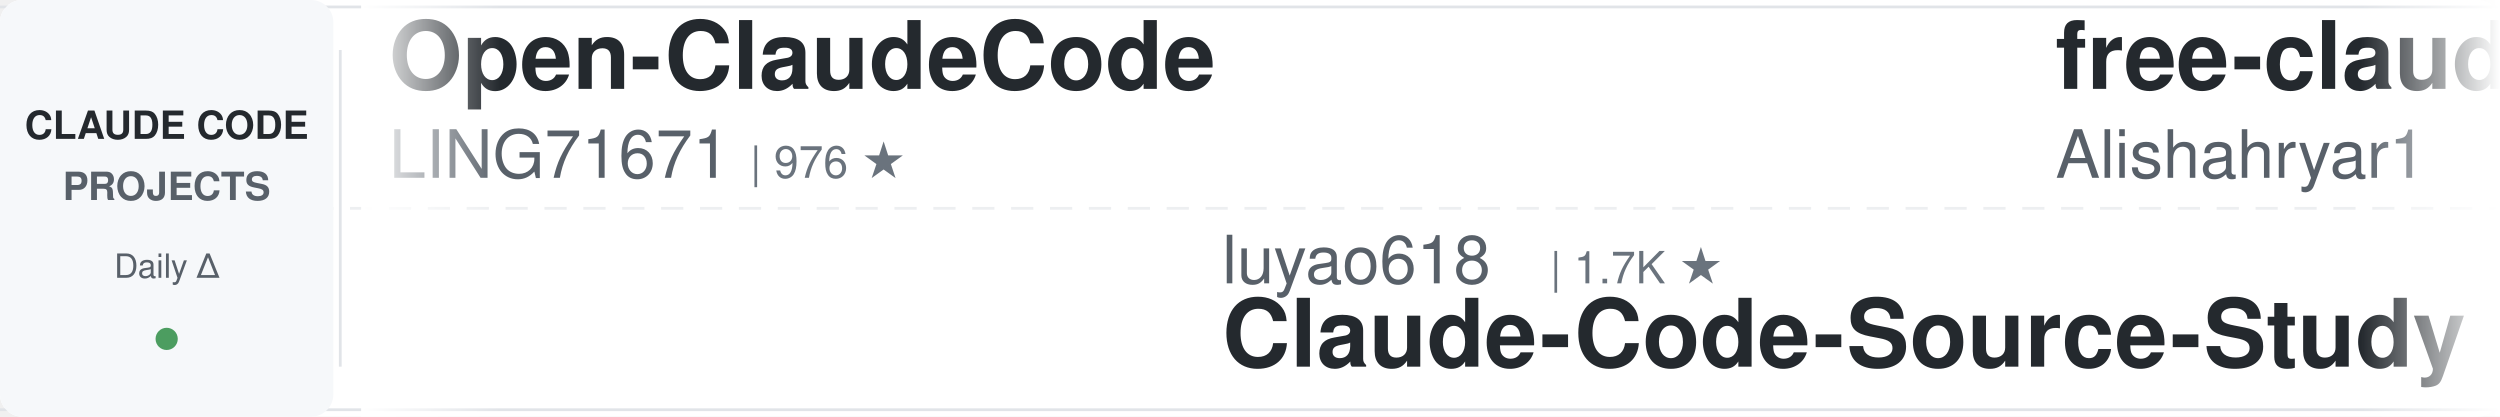
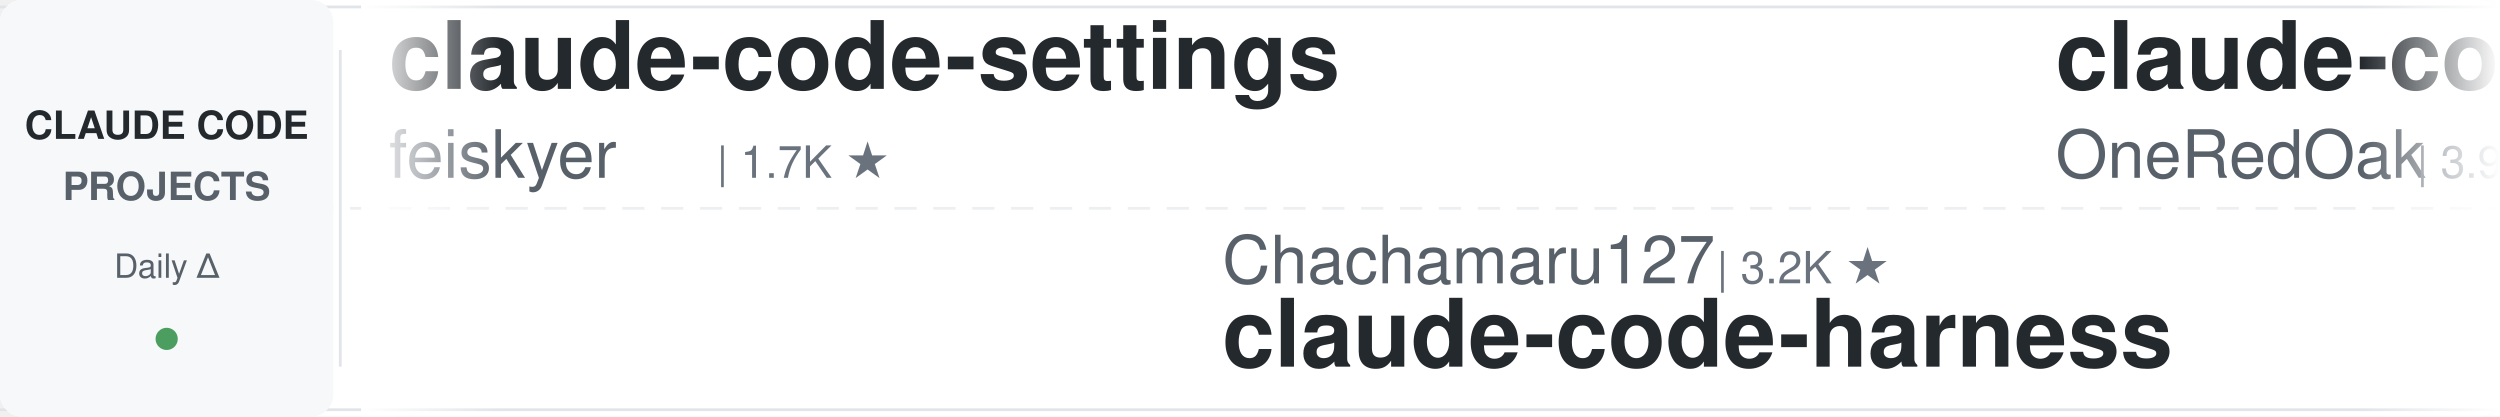
<svg xmlns="http://www.w3.org/2000/svg" width="900" height="150">
  <defs>
    <linearGradient id="leftFade" x1="0%" y1="0%" x2="100%" y2="0%">
      <stop offset="0%" style="stop-color:#ffffff;stop-opacity:1" />
      <stop offset="100%" style="stop-color:#ffffff;stop-opacity:0" />
    </linearGradient>
    <linearGradient id="rightFade" x1="0%" y1="0%" x2="100%" y2="0%">
      <stop offset="0%" style="stop-color:#ffffff;stop-opacity:0" />
      <stop offset="100%" style="stop-color:#ffffff;stop-opacity:1" />
    </linearGradient>
  </defs>
  <rect width="900" height="150" fill="#ffffff" rx="8" />
  <rect x="0" y="2" width="900" height="1" fill="#e1e4e8" />
  <rect x="0" y="147" width="900" height="1" fill="#e1e4e8" />
  <line x1="0" y1="75" x2="900" y2="75" stroke="#e1e4e8" stroke-width="1" stroke-dasharray="8 6" opacity="0.6" />
  <rect x="0" y="0" width="120" height="150" fill="#f6f8fa" rx="8" />
  <text x="60" y="50" font-family="-apple-system, BlinkMacSystemFont, 'Segoe UI', Helvetica, Arial, sans-serif" font-size="14" font-weight="600" fill="#24292e" text-anchor="middle">CLAUDE CODE</text>
  <text x="60" y="72" font-family="-apple-system, BlinkMacSystemFont, 'Segoe UI', Helvetica, Arial, sans-serif" font-size="14" font-weight="600" fill="#586069" text-anchor="middle">PROJECTS</text>
  <text x="60" y="100" font-family="-apple-system, BlinkMacSystemFont, 'Segoe UI', Helvetica, Arial, sans-serif" font-size="12" font-weight="500" fill="#586069" text-anchor="middle">Daily Δ</text>
  <circle cx="60" cy="122" r="4" fill="#22863a" opacity="0.8" />
  <rect x="122" y="18" width="1" height="114" fill="#e1e4e8" />
  <clipPath id="tickerClip">
    <rect x="130" y="0" width="770" height="150" />
  </clipPath>
  <g clip-path="url(#tickerClip)">
    <g id="tickerItems">
      <animateTransform attributeName="transform" attributeType="XML" type="translate" from="0 0" to="-3000 0" dur="54s" repeatCount="indefinite" />
      <g transform="translate(0, 0)">
-         <text x="140" y="32" font-family="-apple-system, BlinkMacSystemFont, 'Segoe UI', Helvetica, Arial, sans-serif" font-size="34" font-weight="600" fill="#24292e">Open-ClaudeCode</text>
-         <text x="140" y="64" font-family="-apple-system, BlinkMacSystemFont, 'Segoe UI', Helvetica, Arial, sans-serif" font-size="24" font-weight="400" fill="#586069">LING71671</text>
-         <text x="270" y="64" font-family="-apple-system, BlinkMacSystemFont, 'Segoe UI', Helvetica, Arial, sans-serif" font-size="16" font-weight="500" fill="#6a737d">| 976 ★</text>
+         <text x="140" y="32" font-family="-apple-system, BlinkMacSystemFont, 'Segoe UI', Helvetica, Arial, sans-serif" font-size="34" font-weight="600" fill="#24292e">claude-code-settings</text>
+         <text x="140" y="64" font-family="-apple-system, BlinkMacSystemFont, 'Segoe UI', Helvetica, Arial, sans-serif" font-size="24" font-weight="400" fill="#586069">feiskyer</text>
+         <text x="258" y="64" font-family="-apple-system, BlinkMacSystemFont, 'Segoe UI', Helvetica, Arial, sans-serif" font-size="16" font-weight="500" fill="#6a737d">| 1.7K ★</text>
      </g>
      <g transform="translate(300, 0)">
-         <text x="140" y="102" font-family="-apple-system, BlinkMacSystemFont, 'Segoe UI', Helvetica, Arial, sans-serif" font-size="24" font-weight="400" fill="#586069">luyao618</text>
-         <text x="258" y="102" font-family="-apple-system, BlinkMacSystemFont, 'Segoe UI', Helvetica, Arial, sans-serif" font-size="16" font-weight="500" fill="#6a737d">| 1.7K ★</text>
-         <text x="140" y="132" font-family="-apple-system, BlinkMacSystemFont, 'Segoe UI', Helvetica, Arial, sans-serif" font-size="34" font-weight="600" fill="#24292e">Claude-Code-Source-Study</text>
+         <text x="140" y="102" font-family="-apple-system, BlinkMacSystemFont, 'Segoe UI', Helvetica, Arial, sans-serif" font-size="24" font-weight="400" fill="#586069">Chachamaru127</text>
+         <text x="318" y="102" font-family="-apple-system, BlinkMacSystemFont, 'Segoe UI', Helvetica, Arial, sans-serif" font-size="16" font-weight="500" fill="#6a737d">| 3.2K ★</text>
+         <text x="140" y="132" font-family="-apple-system, BlinkMacSystemFont, 'Segoe UI', Helvetica, Arial, sans-serif" font-size="34" font-weight="600" fill="#24292e">claude-code-harness</text>
      </g>
      <g transform="translate(600, 0)">
-         <text x="140" y="32" font-family="-apple-system, BlinkMacSystemFont, 'Segoe UI', Helvetica, Arial, sans-serif" font-size="34" font-weight="600" fill="#24292e">free-claude-code</text>
-         <text x="140" y="64" font-family="-apple-system, BlinkMacSystemFont, 'Segoe UI', Helvetica, Arial, sans-serif" font-size="24" font-weight="400" fill="#586069">Alishahryar1</text>
-         <text x="306" y="64" font-family="-apple-system, BlinkMacSystemFont, 'Segoe UI', Helvetica, Arial, sans-serif" font-size="16" font-weight="500" fill="#6a737d">| 65.2K ★</text>
+         <text x="140" y="32" font-family="-apple-system, BlinkMacSystemFont, 'Segoe UI', Helvetica, Arial, sans-serif" font-size="34" font-weight="600" fill="#24292e">claude-code-workflows</text>
+         <text x="140" y="64" font-family="-apple-system, BlinkMacSystemFont, 'Segoe UI', Helvetica, Arial, sans-serif" font-size="24" font-weight="400" fill="#586069">OneRedOak</text>
+         <text x="270" y="64" font-family="-apple-system, BlinkMacSystemFont, 'Segoe UI', Helvetica, Arial, sans-serif" font-size="16" font-weight="500" fill="#6a737d">| 3.9K ★</text>
      </g>
      <g transform="translate(900, 0)">
-         <text x="140" y="102" font-family="-apple-system, BlinkMacSystemFont, 'Segoe UI', Helvetica, Arial, sans-serif" font-size="24" font-weight="400" fill="#586069">Yuyz0112</text>
-         <text x="258" y="102" font-family="-apple-system, BlinkMacSystemFont, 'Segoe UI', Helvetica, Arial, sans-serif" font-size="16" font-weight="500" fill="#6a737d">| 2.4K ★</text>
-         <text x="140" y="132" font-family="-apple-system, BlinkMacSystemFont, 'Segoe UI', Helvetica, Arial, sans-serif" font-size="34" font-weight="600" fill="#24292e">claude-code-reverse</text>
+         <text x="140" y="102" font-family="-apple-system, BlinkMacSystemFont, 'Segoe UI', Helvetica, Arial, sans-serif" font-size="24" font-weight="400" fill="#586069">wanshuiyin</text>
+         <text x="282" y="102" font-family="-apple-system, BlinkMacSystemFont, 'Segoe UI', Helvetica, Arial, sans-serif" font-size="16" font-weight="500" fill="#6a737d">| 18.3K ★</text>
+         <text x="140" y="132" font-family="-apple-system, BlinkMacSystemFont, 'Segoe UI', Helvetica, Arial, sans-serif" font-size="34" font-weight="600" fill="#24292e">Auto-claude-code-researc...</text>
      </g>
      <g transform="translate(1200, 0)">
-         <text x="140" y="32" font-family="-apple-system, BlinkMacSystemFont, 'Segoe UI', Helvetica, Arial, sans-serif" font-size="34" font-weight="600" fill="#24292e">claude-code-showcase</text>
-         <text x="140" y="64" font-family="-apple-system, BlinkMacSystemFont, 'Segoe UI', Helvetica, Arial, sans-serif" font-size="24" font-weight="400" fill="#586069">ChrisWiles</text>
-         <text x="282" y="64" font-family="-apple-system, BlinkMacSystemFont, 'Segoe UI', Helvetica, Arial, sans-serif" font-size="16" font-weight="500" fill="#6a737d">| 6.1K ★</text>
+         <text x="140" y="32" font-family="-apple-system, BlinkMacSystemFont, 'Segoe UI', Helvetica, Arial, sans-serif" font-size="34" font-weight="600" fill="#24292e">claude-code-security-rev...</text>
+         <text x="140" y="64" font-family="-apple-system, BlinkMacSystemFont, 'Segoe UI', Helvetica, Arial, sans-serif" font-size="24" font-weight="400" fill="#586069">anthropics</text>
+         <text x="282" y="64" font-family="-apple-system, BlinkMacSystemFont, 'Segoe UI', Helvetica, Arial, sans-serif" font-size="16" font-weight="500" fill="#6a737d">| 6.7K ★</text>
      </g>
      <g transform="translate(1500, 0)">
-         <text x="140" y="102" font-family="-apple-system, BlinkMacSystemFont, 'Segoe UI', Helvetica, Arial, sans-serif" font-size="24" font-weight="400" fill="#586069">overwirehq</text>
-         <text x="282" y="102" font-family="-apple-system, BlinkMacSystemFont, 'Segoe UI', Helvetica, Arial, sans-serif" font-size="16" font-weight="500" fill="#6a737d">| 2.8K ★</text>
-         <text x="140" y="132" font-family="-apple-system, BlinkMacSystemFont, 'Segoe UI', Helvetica, Arial, sans-serif" font-size="34" font-weight="600" fill="#24292e">claude-code-telegram</text>
+         <text x="140" y="102" font-family="-apple-system, BlinkMacSystemFont, 'Segoe UI', Helvetica, Arial, sans-serif" font-size="24" font-weight="400" fill="#586069">WorldFlowAI</text>
+         <text x="294" y="102" font-family="-apple-system, BlinkMacSystemFont, 'Segoe UI', Helvetica, Arial, sans-serif" font-size="16" font-weight="500" fill="#6a737d">| 5.7K ★</text>
+         <text x="140" y="132" font-family="-apple-system, BlinkMacSystemFont, 'Segoe UI', Helvetica, Arial, sans-serif" font-size="34" font-weight="600" fill="#24292e">everything-claude-code</text>
      </g>
      <g transform="translate(1800, 0)">
-         <text x="140" y="32" font-family="-apple-system, BlinkMacSystemFont, 'Segoe UI', Helvetica, Arial, sans-serif" font-size="34" font-weight="600" fill="#24292e">claude-code-router</text>
-         <text x="140" y="64" font-family="-apple-system, BlinkMacSystemFont, 'Segoe UI', Helvetica, Arial, sans-serif" font-size="24" font-weight="400" fill="#586069">musistudio</text>
-         <text x="282" y="64" font-family="-apple-system, BlinkMacSystemFont, 'Segoe UI', Helvetica, Arial, sans-serif" font-size="16" font-weight="500" fill="#6a737d">| 37.9K ★</text>
+         <text x="140" y="32" font-family="-apple-system, BlinkMacSystemFont, 'Segoe UI', Helvetica, Arial, sans-serif" font-size="34" font-weight="600" fill="#24292e">claude-code-base-action</text>
+         <text x="140" y="64" font-family="-apple-system, BlinkMacSystemFont, 'Segoe UI', Helvetica, Arial, sans-serif" font-size="24" font-weight="400" fill="#586069">anthropics</text>
+         <text x="282" y="64" font-family="-apple-system, BlinkMacSystemFont, 'Segoe UI', Helvetica, Arial, sans-serif" font-size="16" font-weight="500" fill="#6a737d">| 1.0K ★</text>
      </g>
      <g transform="translate(2100, 0)">
-         <text x="140" y="102" font-family="-apple-system, BlinkMacSystemFont, 'Segoe UI', Helvetica, Arial, sans-serif" font-size="24" font-weight="400" fill="#586069">liuup</text>
-         <text x="222" y="102" font-family="-apple-system, BlinkMacSystemFont, 'Segoe UI', Helvetica, Arial, sans-serif" font-size="16" font-weight="500" fill="#6a737d">| 4.1K ★</text>
-         <text x="140" y="132" font-family="-apple-system, BlinkMacSystemFont, 'Segoe UI', Helvetica, Arial, sans-serif" font-size="34" font-weight="600" fill="#24292e">claude-code-analysis</text>
+         <text x="140" y="102" font-family="-apple-system, BlinkMacSystemFont, 'Segoe UI', Helvetica, Arial, sans-serif" font-size="24" font-weight="400" fill="#586069">hangsman</text>
+         <text x="258" y="102" font-family="-apple-system, BlinkMacSystemFont, 'Segoe UI', Helvetica, Arial, sans-serif" font-size="16" font-weight="500" fill="#6a737d">| 799 ★</text>
+         <text x="140" y="132" font-family="-apple-system, BlinkMacSystemFont, 'Segoe UI', Helvetica, Arial, sans-serif" font-size="34" font-weight="600" fill="#24292e">claude-code-source</text>
      </g>
      <g transform="translate(2400, 0)">
-         <text x="140" y="32" font-family="-apple-system, BlinkMacSystemFont, 'Segoe UI', Helvetica, Arial, sans-serif" font-size="34" font-weight="600" fill="#24292e">claude_code_src</text>
-         <text x="140" y="64" font-family="-apple-system, BlinkMacSystemFont, 'Segoe UI', Helvetica, Arial, sans-serif" font-size="24" font-weight="400" fill="#586069">ponponon</text>
-         <text x="258" y="64" font-family="-apple-system, BlinkMacSystemFont, 'Segoe UI', Helvetica, Arial, sans-serif" font-size="16" font-weight="500" fill="#6a737d">| 2.3K ★</text>
+         <text x="140" y="32" font-family="-apple-system, BlinkMacSystemFont, 'Segoe UI', Helvetica, Arial, sans-serif" font-size="34" font-weight="600" fill="#24292e">how-claude-code-works</text>
+         <text x="140" y="64" font-family="-apple-system, BlinkMacSystemFont, 'Segoe UI', Helvetica, Arial, sans-serif" font-size="24" font-weight="400" fill="#586069">Windy3f3f3f3f</text>
+         <text x="318" y="64" font-family="-apple-system, BlinkMacSystemFont, 'Segoe UI', Helvetica, Arial, sans-serif" font-size="16" font-weight="500" fill="#6a737d">| 3.8K ★</text>
      </g>
      <g transform="translate(2700, 0)">
-         <text x="140" y="102" font-family="-apple-system, BlinkMacSystemFont, 'Segoe UI', Helvetica, Arial, sans-serif" font-size="24" font-weight="400" fill="#586069">VILA-Lab</text>
-         <text x="258" y="102" font-family="-apple-system, BlinkMacSystemFont, 'Segoe UI', Helvetica, Arial, sans-serif" font-size="16" font-weight="500" fill="#6a737d">| 2.2K ★</text>
-         <text x="140" y="132" font-family="-apple-system, BlinkMacSystemFont, 'Segoe UI', Helvetica, Arial, sans-serif" font-size="34" font-weight="600" fill="#24292e">Dive-into-Claude-Code</text>
+         <text x="140" y="102" font-family="-apple-system, BlinkMacSystemFont, 'Segoe UI', Helvetica, Arial, sans-serif" font-size="24" font-weight="400" fill="#586069">shanraisshan</text>
+         <text x="306" y="102" font-family="-apple-system, BlinkMacSystemFont, 'Segoe UI', Helvetica, Arial, sans-serif" font-size="16" font-weight="500" fill="#6a737d">| 68.3K ★</text>
+         <text x="140" y="132" font-family="-apple-system, BlinkMacSystemFont, 'Segoe UI', Helvetica, Arial, sans-serif" font-size="34" font-weight="600" fill="#24292e">claude-code-best-practic...</text>
      </g>
      <g transform="translate(3000, 0)">
-         <text x="140" y="32" font-family="-apple-system, BlinkMacSystemFont, 'Segoe UI', Helvetica, Arial, sans-serif" font-size="34" font-weight="600" fill="#24292e">Open-ClaudeCode</text>
-         <text x="140" y="64" font-family="-apple-system, BlinkMacSystemFont, 'Segoe UI', Helvetica, Arial, sans-serif" font-size="24" font-weight="400" fill="#586069">LING71671</text>
-         <text x="270" y="64" font-family="-apple-system, BlinkMacSystemFont, 'Segoe UI', Helvetica, Arial, sans-serif" font-size="16" font-weight="500" fill="#6a737d">| 976 ★</text>
+         <text x="140" y="32" font-family="-apple-system, BlinkMacSystemFont, 'Segoe UI', Helvetica, Arial, sans-serif" font-size="34" font-weight="600" fill="#24292e">claude-code-settings</text>
+         <text x="140" y="64" font-family="-apple-system, BlinkMacSystemFont, 'Segoe UI', Helvetica, Arial, sans-serif" font-size="24" font-weight="400" fill="#586069">feiskyer</text>
+         <text x="258" y="64" font-family="-apple-system, BlinkMacSystemFont, 'Segoe UI', Helvetica, Arial, sans-serif" font-size="16" font-weight="500" fill="#6a737d">| 1.7K ★</text>
      </g>
      <g transform="translate(3300, 0)">
-         <text x="140" y="102" font-family="-apple-system, BlinkMacSystemFont, 'Segoe UI', Helvetica, Arial, sans-serif" font-size="24" font-weight="400" fill="#586069">luyao618</text>
-         <text x="258" y="102" font-family="-apple-system, BlinkMacSystemFont, 'Segoe UI', Helvetica, Arial, sans-serif" font-size="16" font-weight="500" fill="#6a737d">| 1.7K ★</text>
-         <text x="140" y="132" font-family="-apple-system, BlinkMacSystemFont, 'Segoe UI', Helvetica, Arial, sans-serif" font-size="34" font-weight="600" fill="#24292e">Claude-Code-Source-Study</text>
+         <text x="140" y="102" font-family="-apple-system, BlinkMacSystemFont, 'Segoe UI', Helvetica, Arial, sans-serif" font-size="24" font-weight="400" fill="#586069">Chachamaru127</text>
+         <text x="318" y="102" font-family="-apple-system, BlinkMacSystemFont, 'Segoe UI', Helvetica, Arial, sans-serif" font-size="16" font-weight="500" fill="#6a737d">| 3.2K ★</text>
+         <text x="140" y="132" font-family="-apple-system, BlinkMacSystemFont, 'Segoe UI', Helvetica, Arial, sans-serif" font-size="34" font-weight="600" fill="#24292e">claude-code-harness</text>
      </g>
      <g transform="translate(3600, 0)">
-         <text x="140" y="32" font-family="-apple-system, BlinkMacSystemFont, 'Segoe UI', Helvetica, Arial, sans-serif" font-size="34" font-weight="600" fill="#24292e">free-claude-code</text>
-         <text x="140" y="64" font-family="-apple-system, BlinkMacSystemFont, 'Segoe UI', Helvetica, Arial, sans-serif" font-size="24" font-weight="400" fill="#586069">Alishahryar1</text>
-         <text x="306" y="64" font-family="-apple-system, BlinkMacSystemFont, 'Segoe UI', Helvetica, Arial, sans-serif" font-size="16" font-weight="500" fill="#6a737d">| 65.2K ★</text>
+         <text x="140" y="32" font-family="-apple-system, BlinkMacSystemFont, 'Segoe UI', Helvetica, Arial, sans-serif" font-size="34" font-weight="600" fill="#24292e">claude-code-workflows</text>
+         <text x="140" y="64" font-family="-apple-system, BlinkMacSystemFont, 'Segoe UI', Helvetica, Arial, sans-serif" font-size="24" font-weight="400" fill="#586069">OneRedOak</text>
+         <text x="270" y="64" font-family="-apple-system, BlinkMacSystemFont, 'Segoe UI', Helvetica, Arial, sans-serif" font-size="16" font-weight="500" fill="#6a737d">| 3.9K ★</text>
      </g>
      <g transform="translate(3900, 0)">
-         <text x="140" y="102" font-family="-apple-system, BlinkMacSystemFont, 'Segoe UI', Helvetica, Arial, sans-serif" font-size="24" font-weight="400" fill="#586069">Yuyz0112</text>
-         <text x="258" y="102" font-family="-apple-system, BlinkMacSystemFont, 'Segoe UI', Helvetica, Arial, sans-serif" font-size="16" font-weight="500" fill="#6a737d">| 2.4K ★</text>
-         <text x="140" y="132" font-family="-apple-system, BlinkMacSystemFont, 'Segoe UI', Helvetica, Arial, sans-serif" font-size="34" font-weight="600" fill="#24292e">claude-code-reverse</text>
+         <text x="140" y="102" font-family="-apple-system, BlinkMacSystemFont, 'Segoe UI', Helvetica, Arial, sans-serif" font-size="24" font-weight="400" fill="#586069">wanshuiyin</text>
+         <text x="282" y="102" font-family="-apple-system, BlinkMacSystemFont, 'Segoe UI', Helvetica, Arial, sans-serif" font-size="16" font-weight="500" fill="#6a737d">| 18.3K ★</text>
+         <text x="140" y="132" font-family="-apple-system, BlinkMacSystemFont, 'Segoe UI', Helvetica, Arial, sans-serif" font-size="34" font-weight="600" fill="#24292e">Auto-claude-code-researc...</text>
      </g>
    </g>
  </g>
  <rect x="130" y="0" width="50" height="150" fill="url(#leftFade)" />
  <rect x="850" y="0" width="50" height="150" fill="url(#rightFade)" />
</svg>
